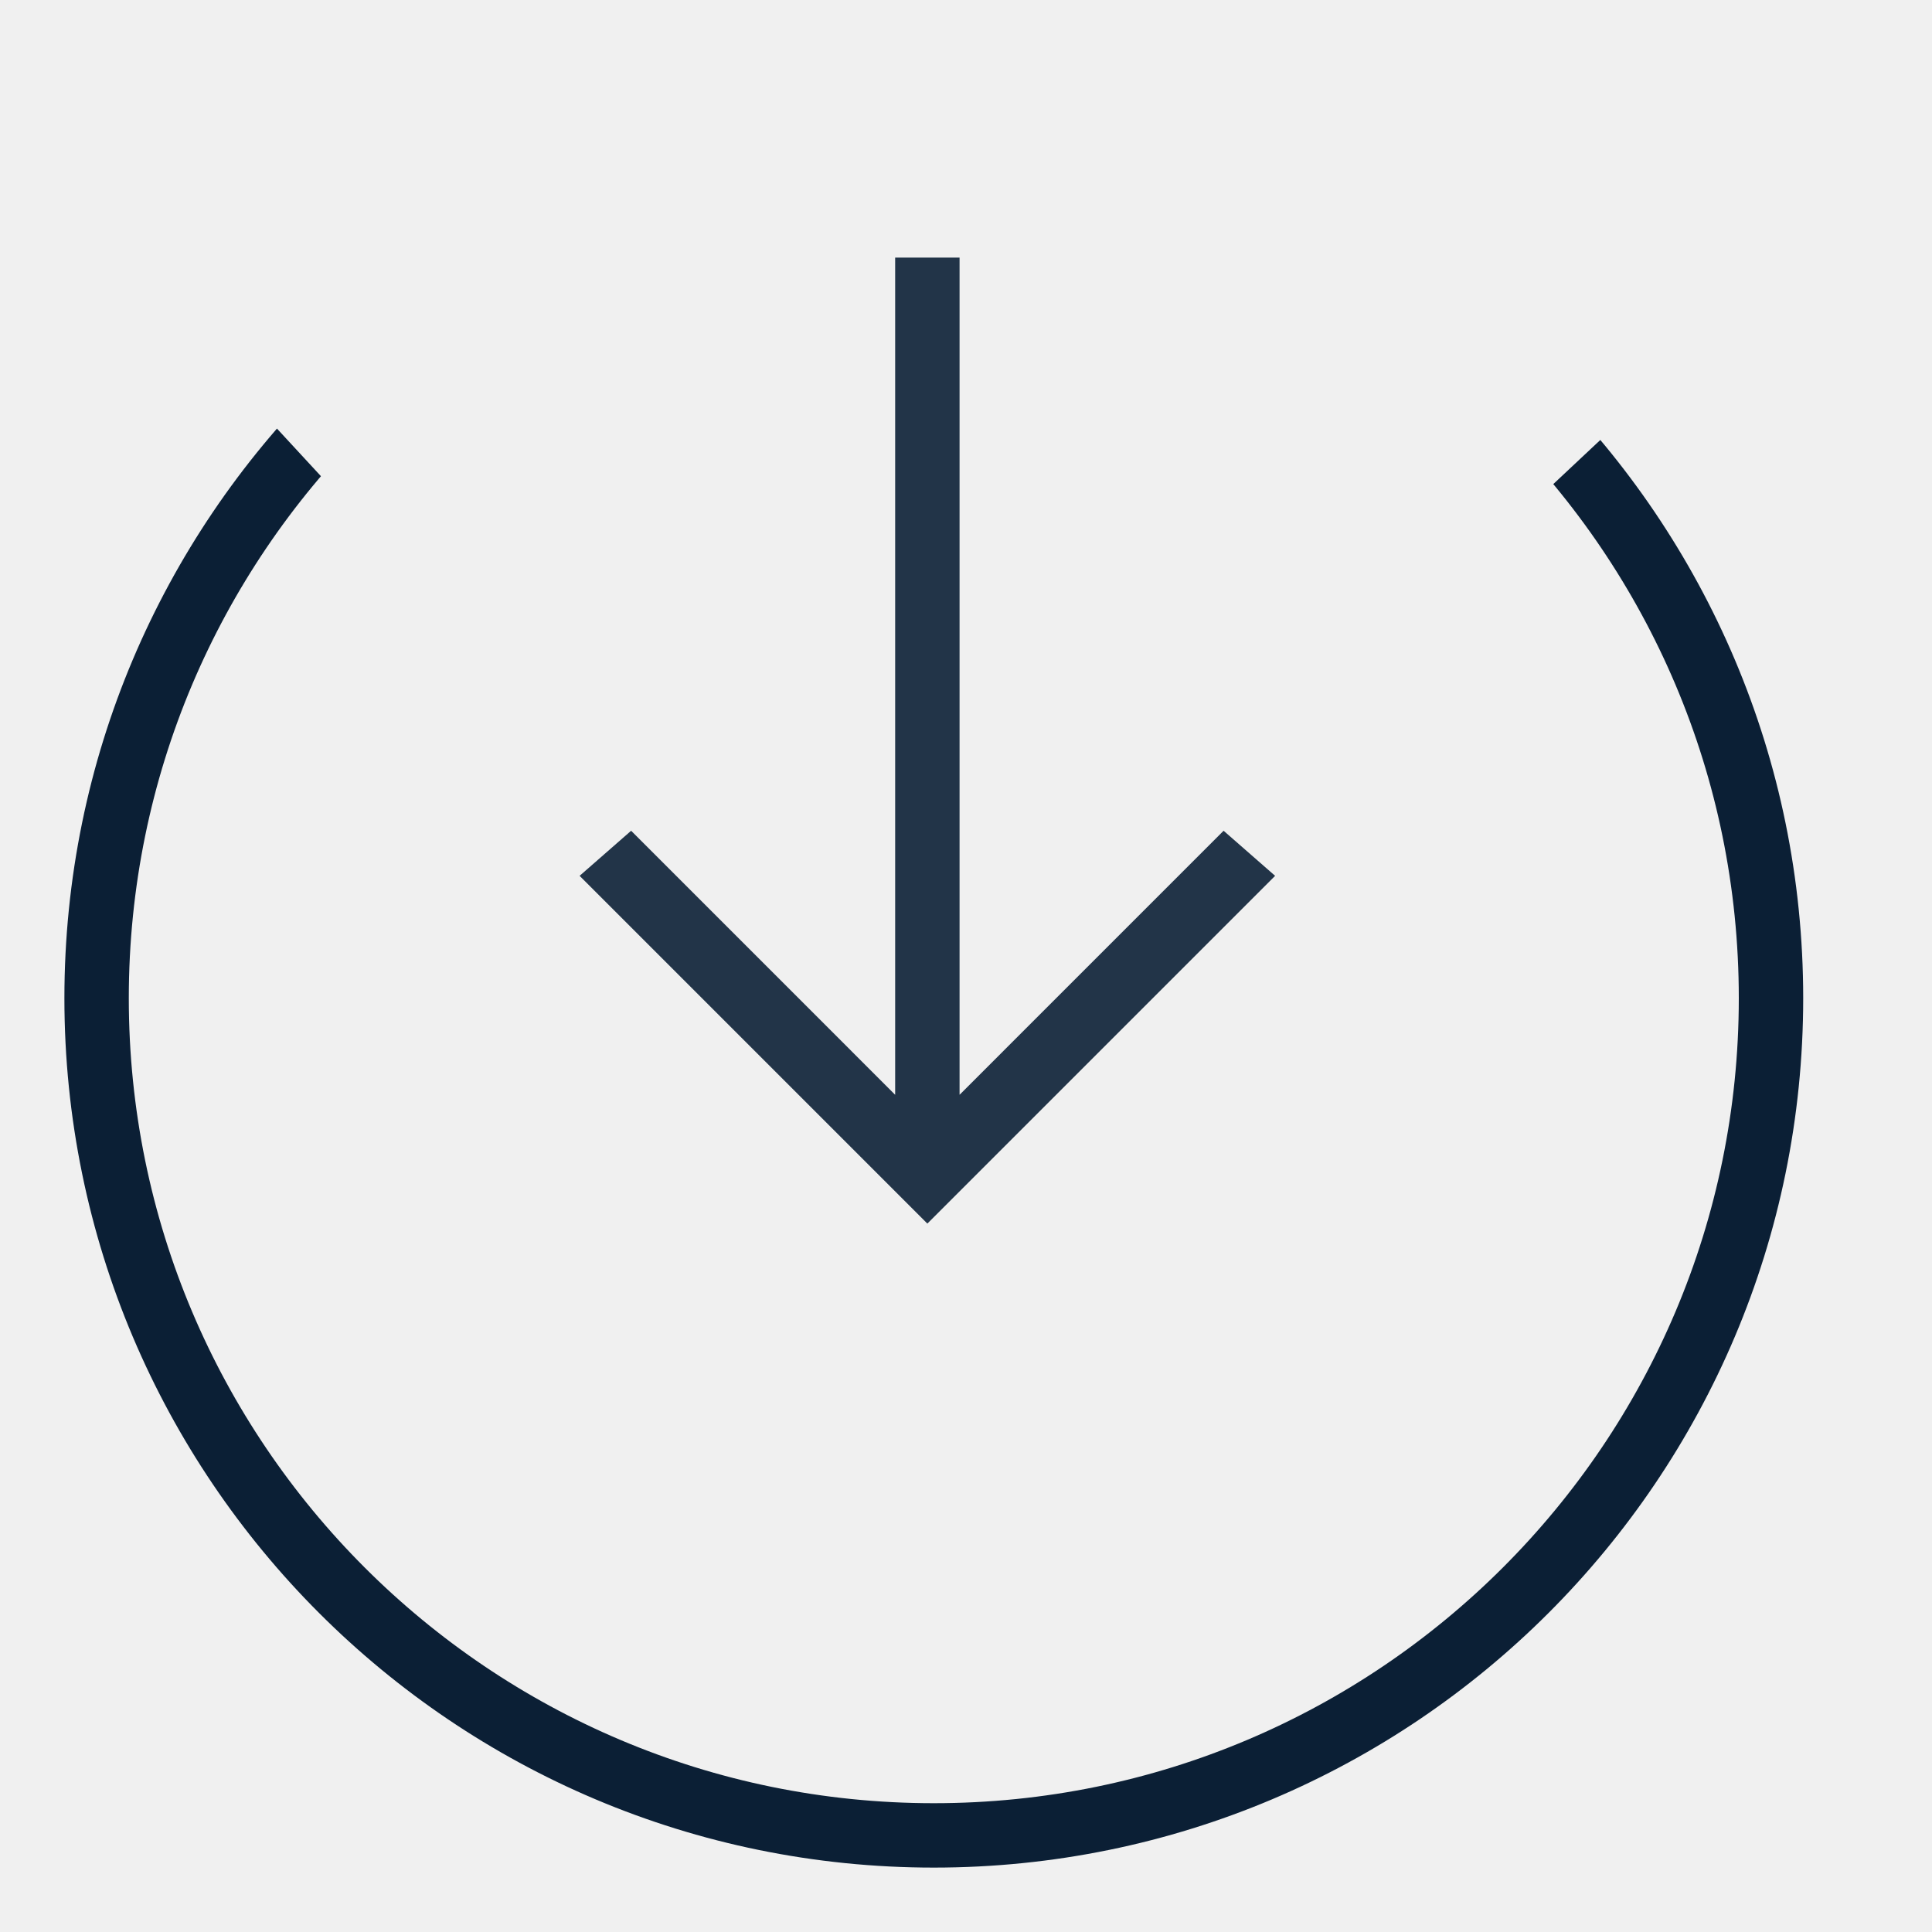
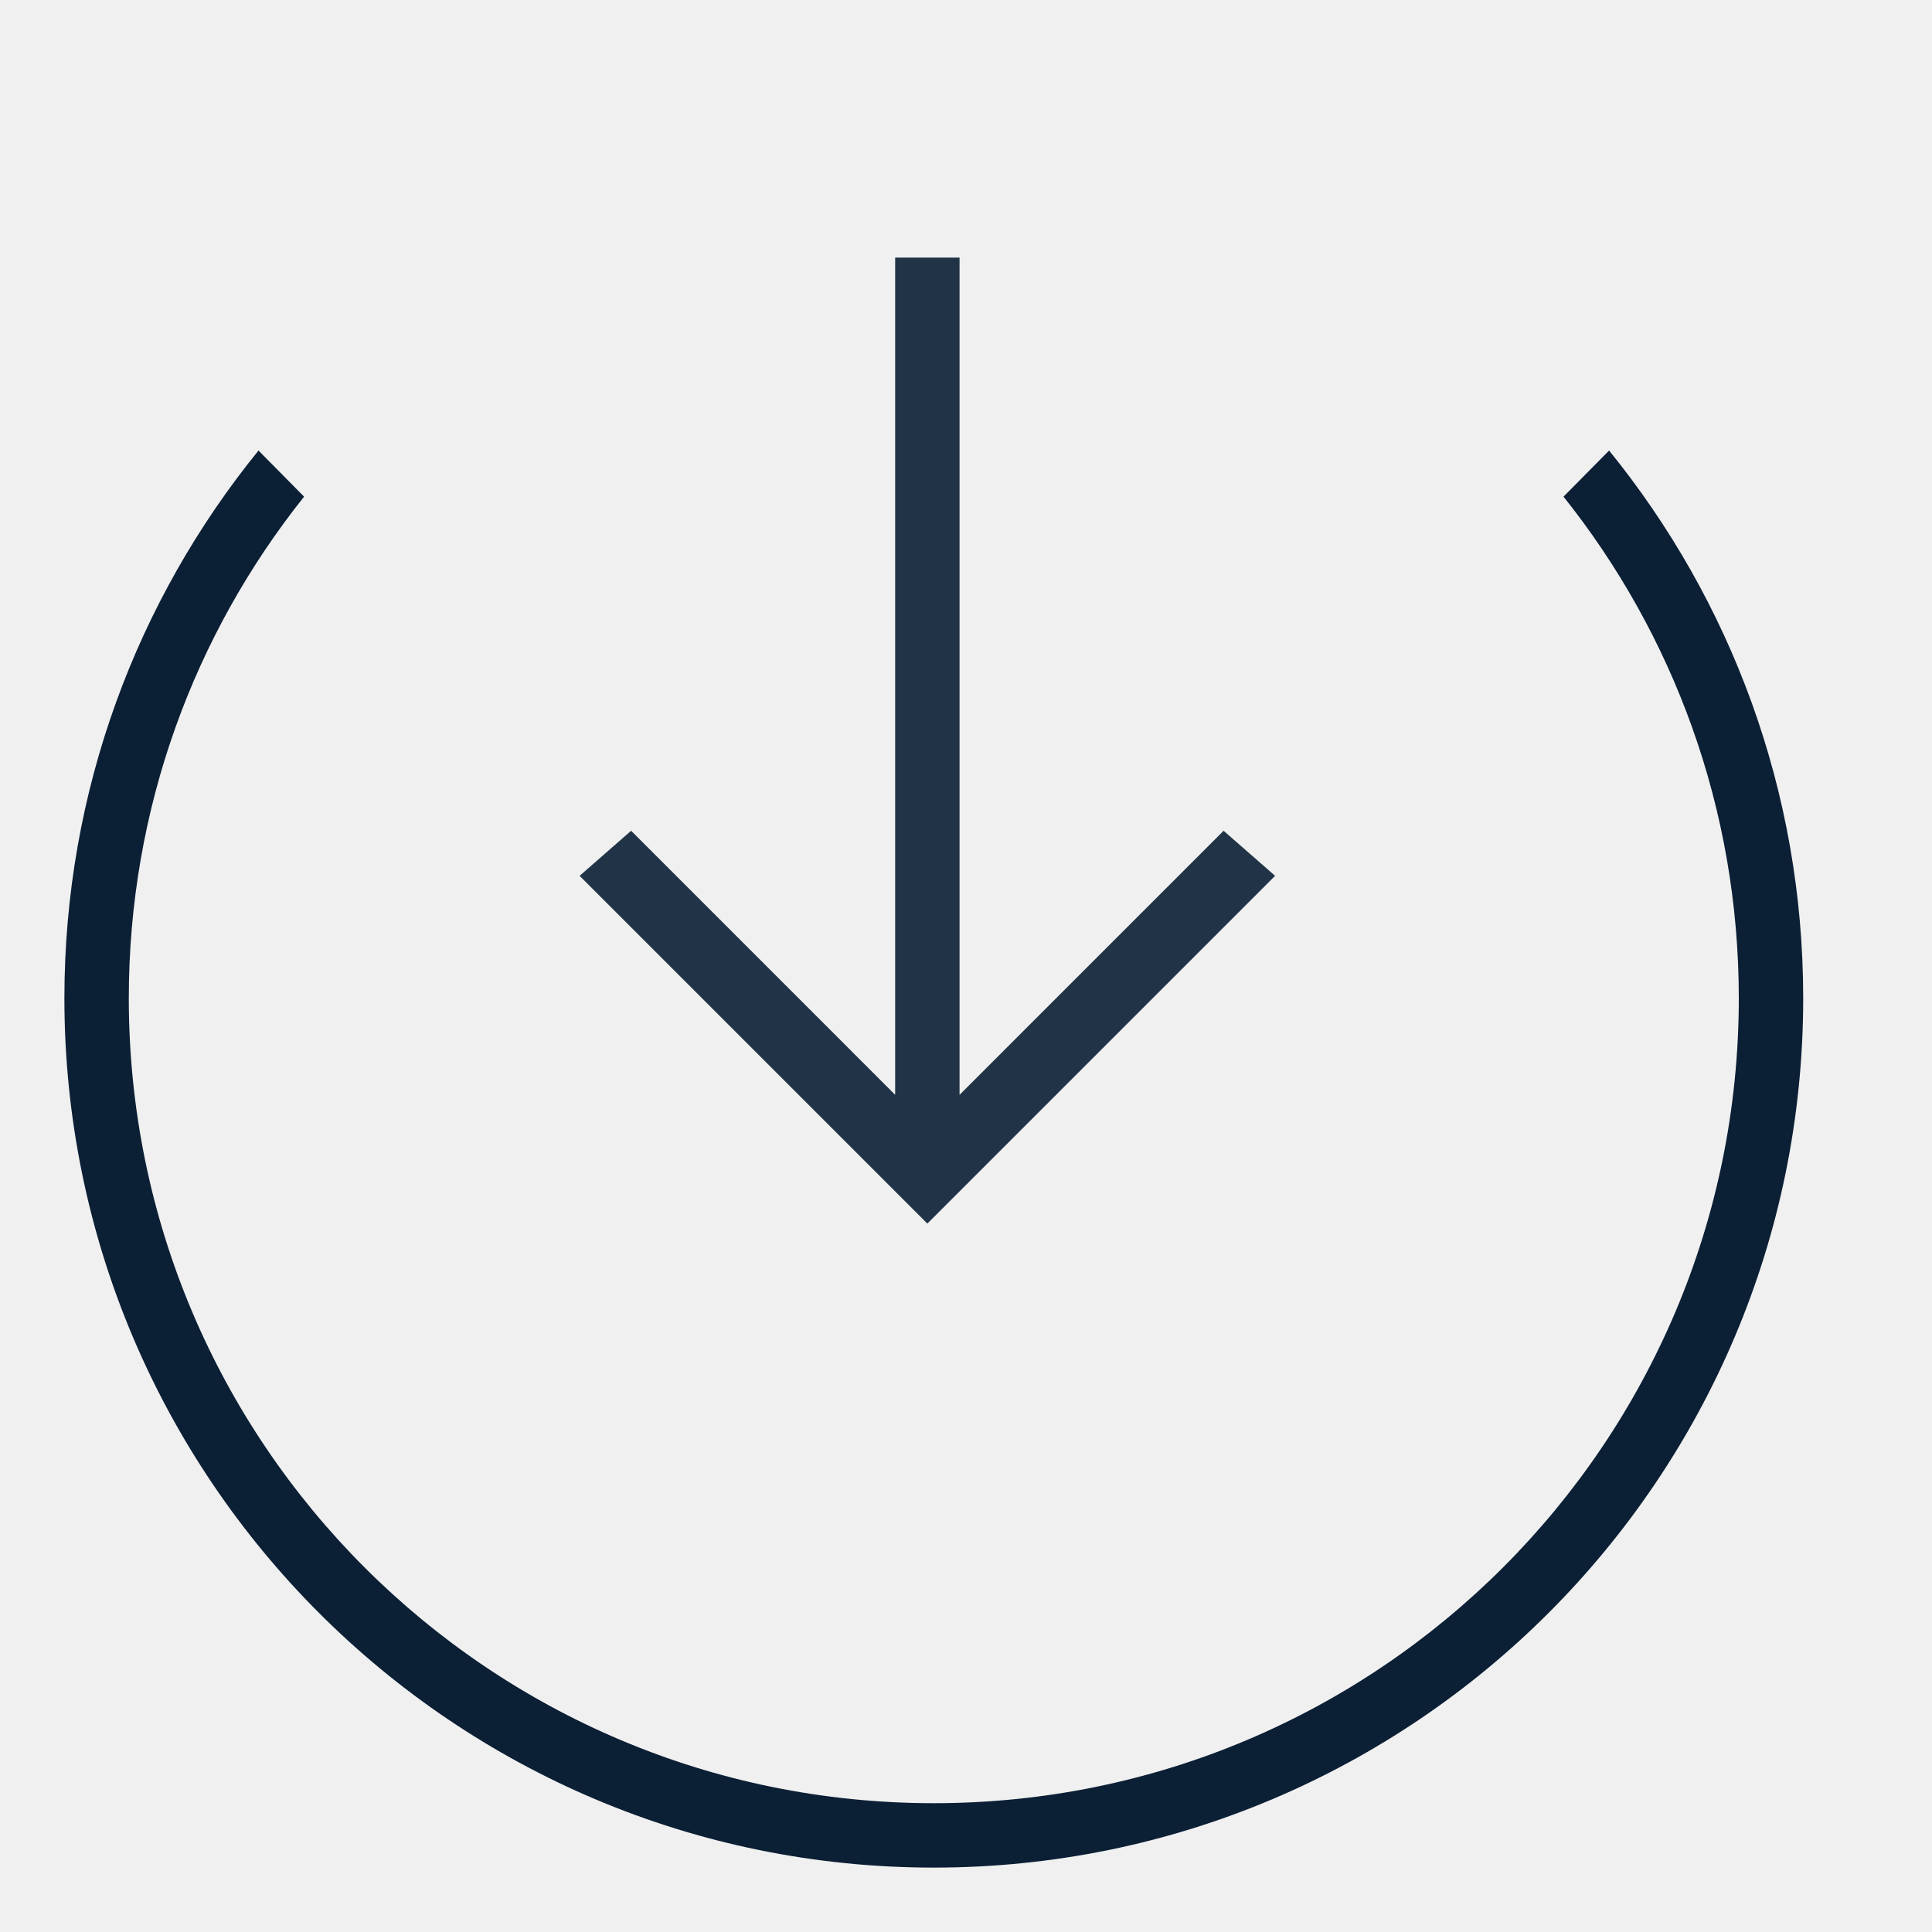
- <svg xmlns="http://www.w3.org/2000/svg" xmlns:xlink="http://www.w3.org/1999/xlink" width="30px" height="30px" viewBox="0 0 30 30" version="1.1">
-   <defs>
-     <polygon id="path-1" points="30 -1.50990331e-13 13.929 15.077 0 -1.50990331e-13 0 28 30 28" />
-   </defs>
-   <g id="Artboard" stroke="none" stroke-width="1" fill="none" fill-rule="evenodd" transform="translate(-208, -131)">
-     <g id="icon_transfer-in_l_black" transform="translate(208, 131)">
+ <svg xmlns="http://www.w3.org/2000/svg" width="30px" height="30px" viewBox="0 0 30 30" version="1.1">
+   <defs />
+   <g id="icon_transfer-in_l_black" stroke="none" stroke-width="1" fill="none" fill-rule="evenodd">
+     <g>
      <rect id="ph" opacity="0" x="0" y="0" width="30" height="30" />
-       <g id="Group-9" transform="translate(0, 2)">
-         <mask id="mask-2" fill="white">
-           <use xlink:href="#path-1" />
-         </mask>
-         <g id="Mask" fill-rule="nonzero" />
-         <circle id="Oval" stroke="#0B1F35" mask="url(#mask-2)" cx="14.5" cy="13.5" r="13" />
-       </g>
-       <polygon id="Arrow" fill="#0B1F35" opacity="0.9" points="19.8 13.6 19 12.9 14.9 17 14.9 4 13.9 4 13.9 17 9.8 12.9 9 13.6 14.4 19" />
+       <path d="M4.014,6.996 L4.722,7.712 C3.018,9.848 2,12.555 2,15.5 C2,22.404 7.596,28 14.5,28 C21.404,28 27,22.404 27,15.5 C27,12.555 25.982,9.848 24.278,7.712 L24.986,6.996 C26.87,9.317 28,12.277 28,15.5 C28,22.956 21.956,29 14.5,29 C7.044,29 1,22.956 1,15.5 C1,12.277 2.13,9.317 4.014,6.996 Z" id="Combined-Shape" fill="#0B1F35" />
+       <polygon id="Arrow" fill-opacity="0.9" fill="#0B1F35" points="19.8 13.6 19 12.9 14.9 17 14.9 4 13.9 4 13.9 17 9.8 12.9 9 13.6 14.4 19" />
    </g>
  </g>
</svg>
